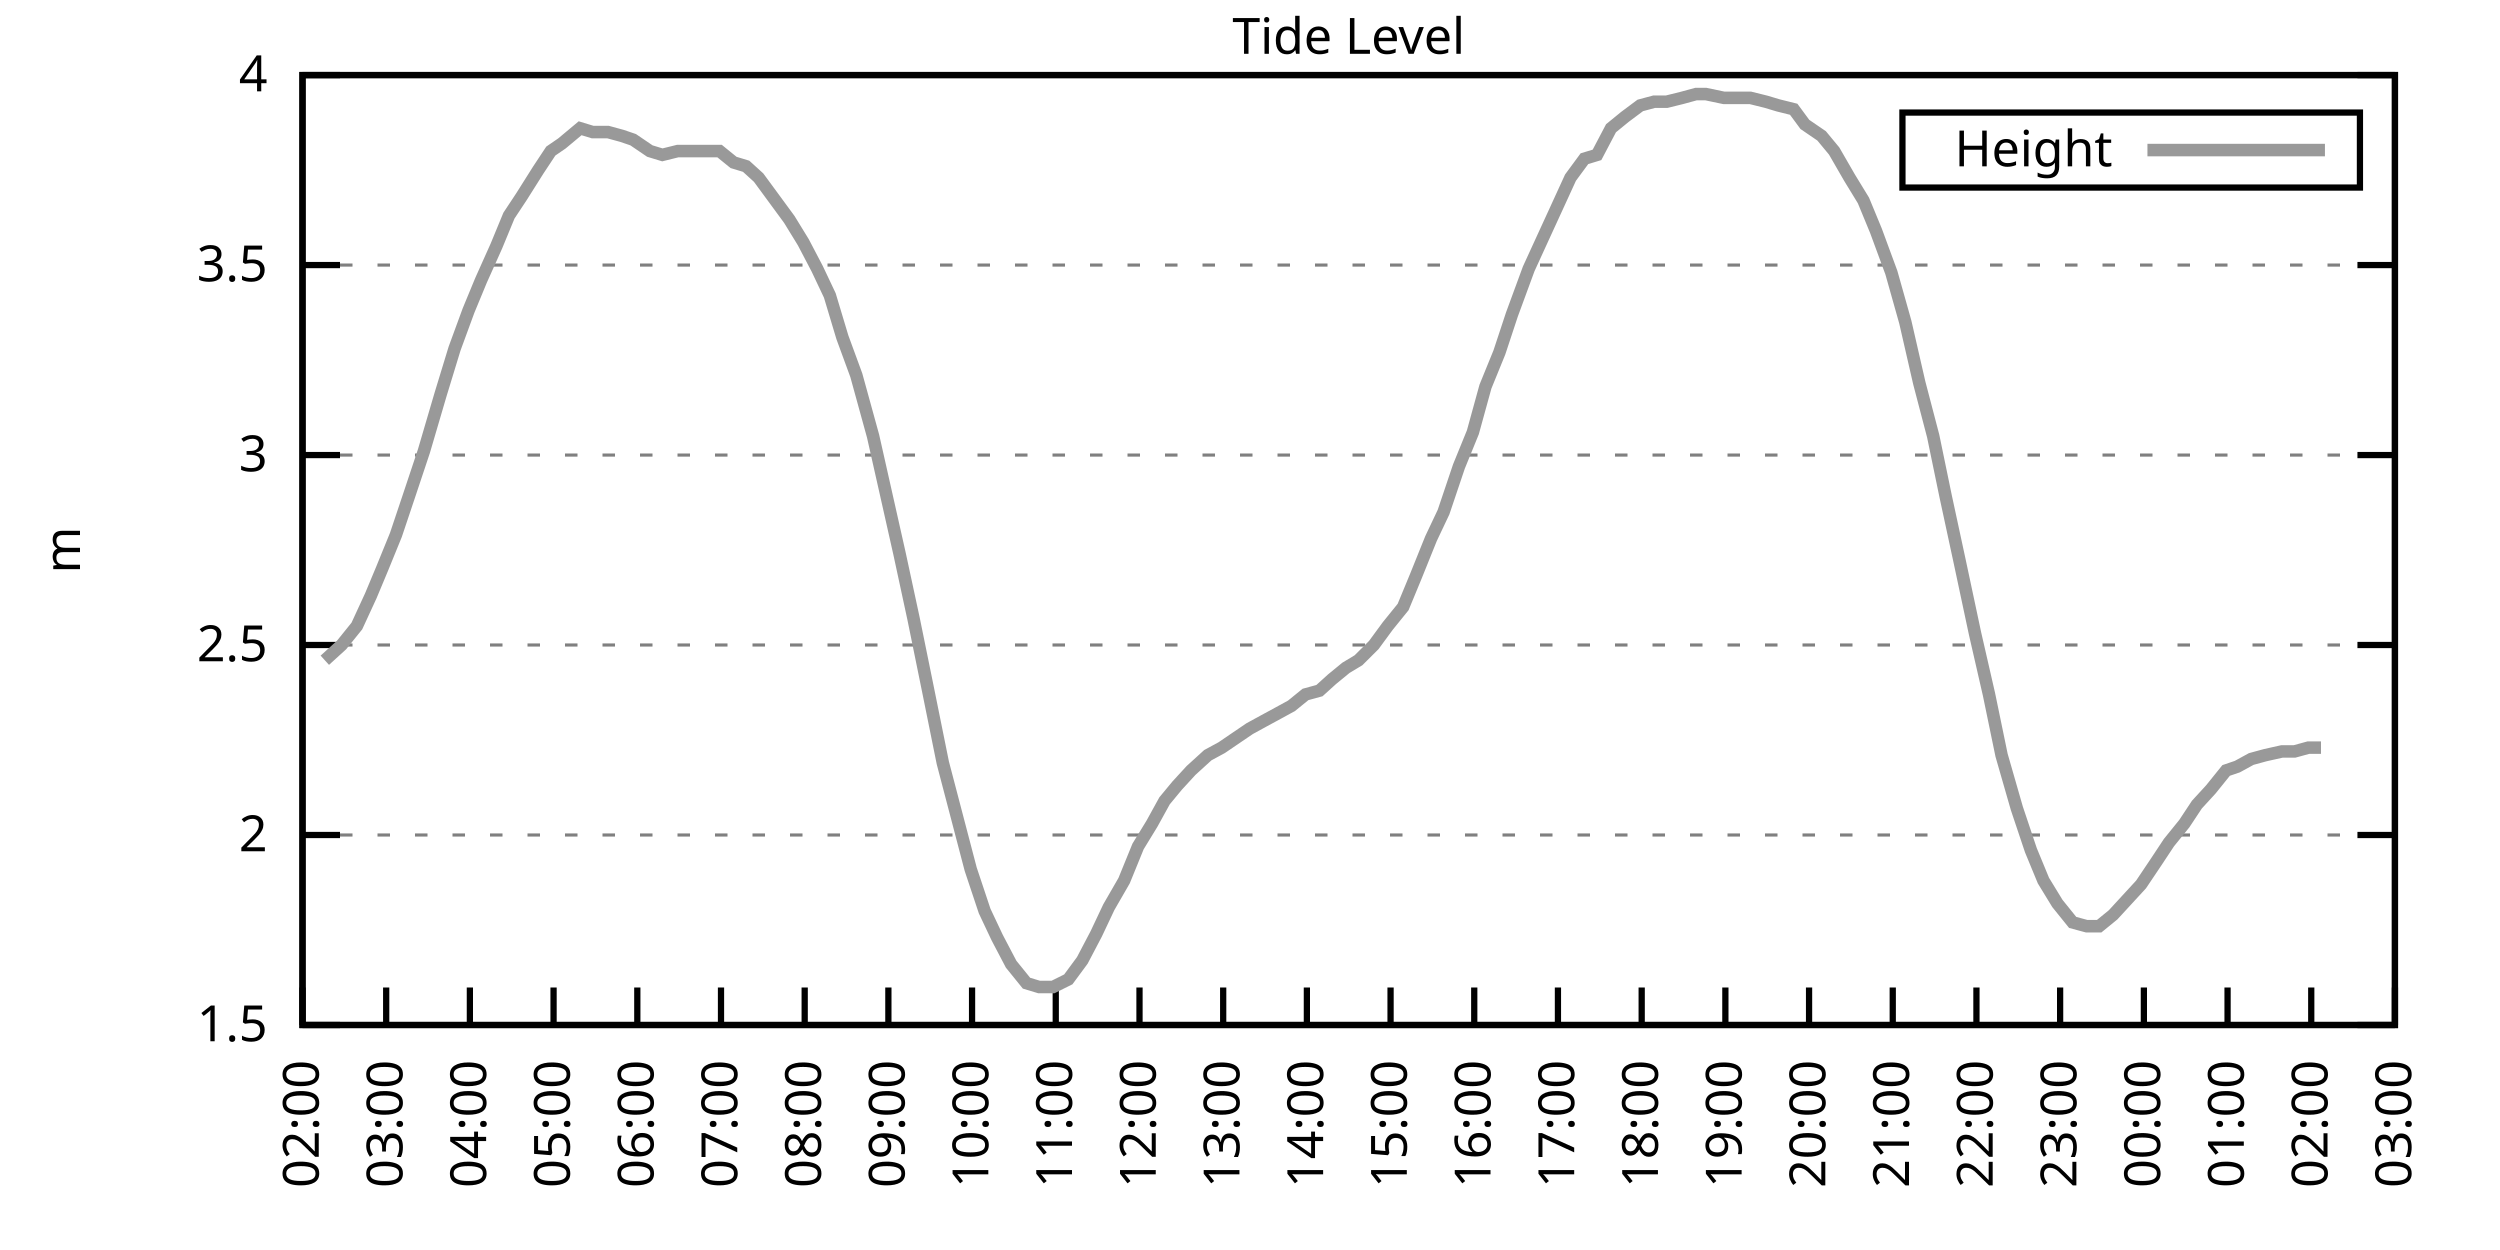
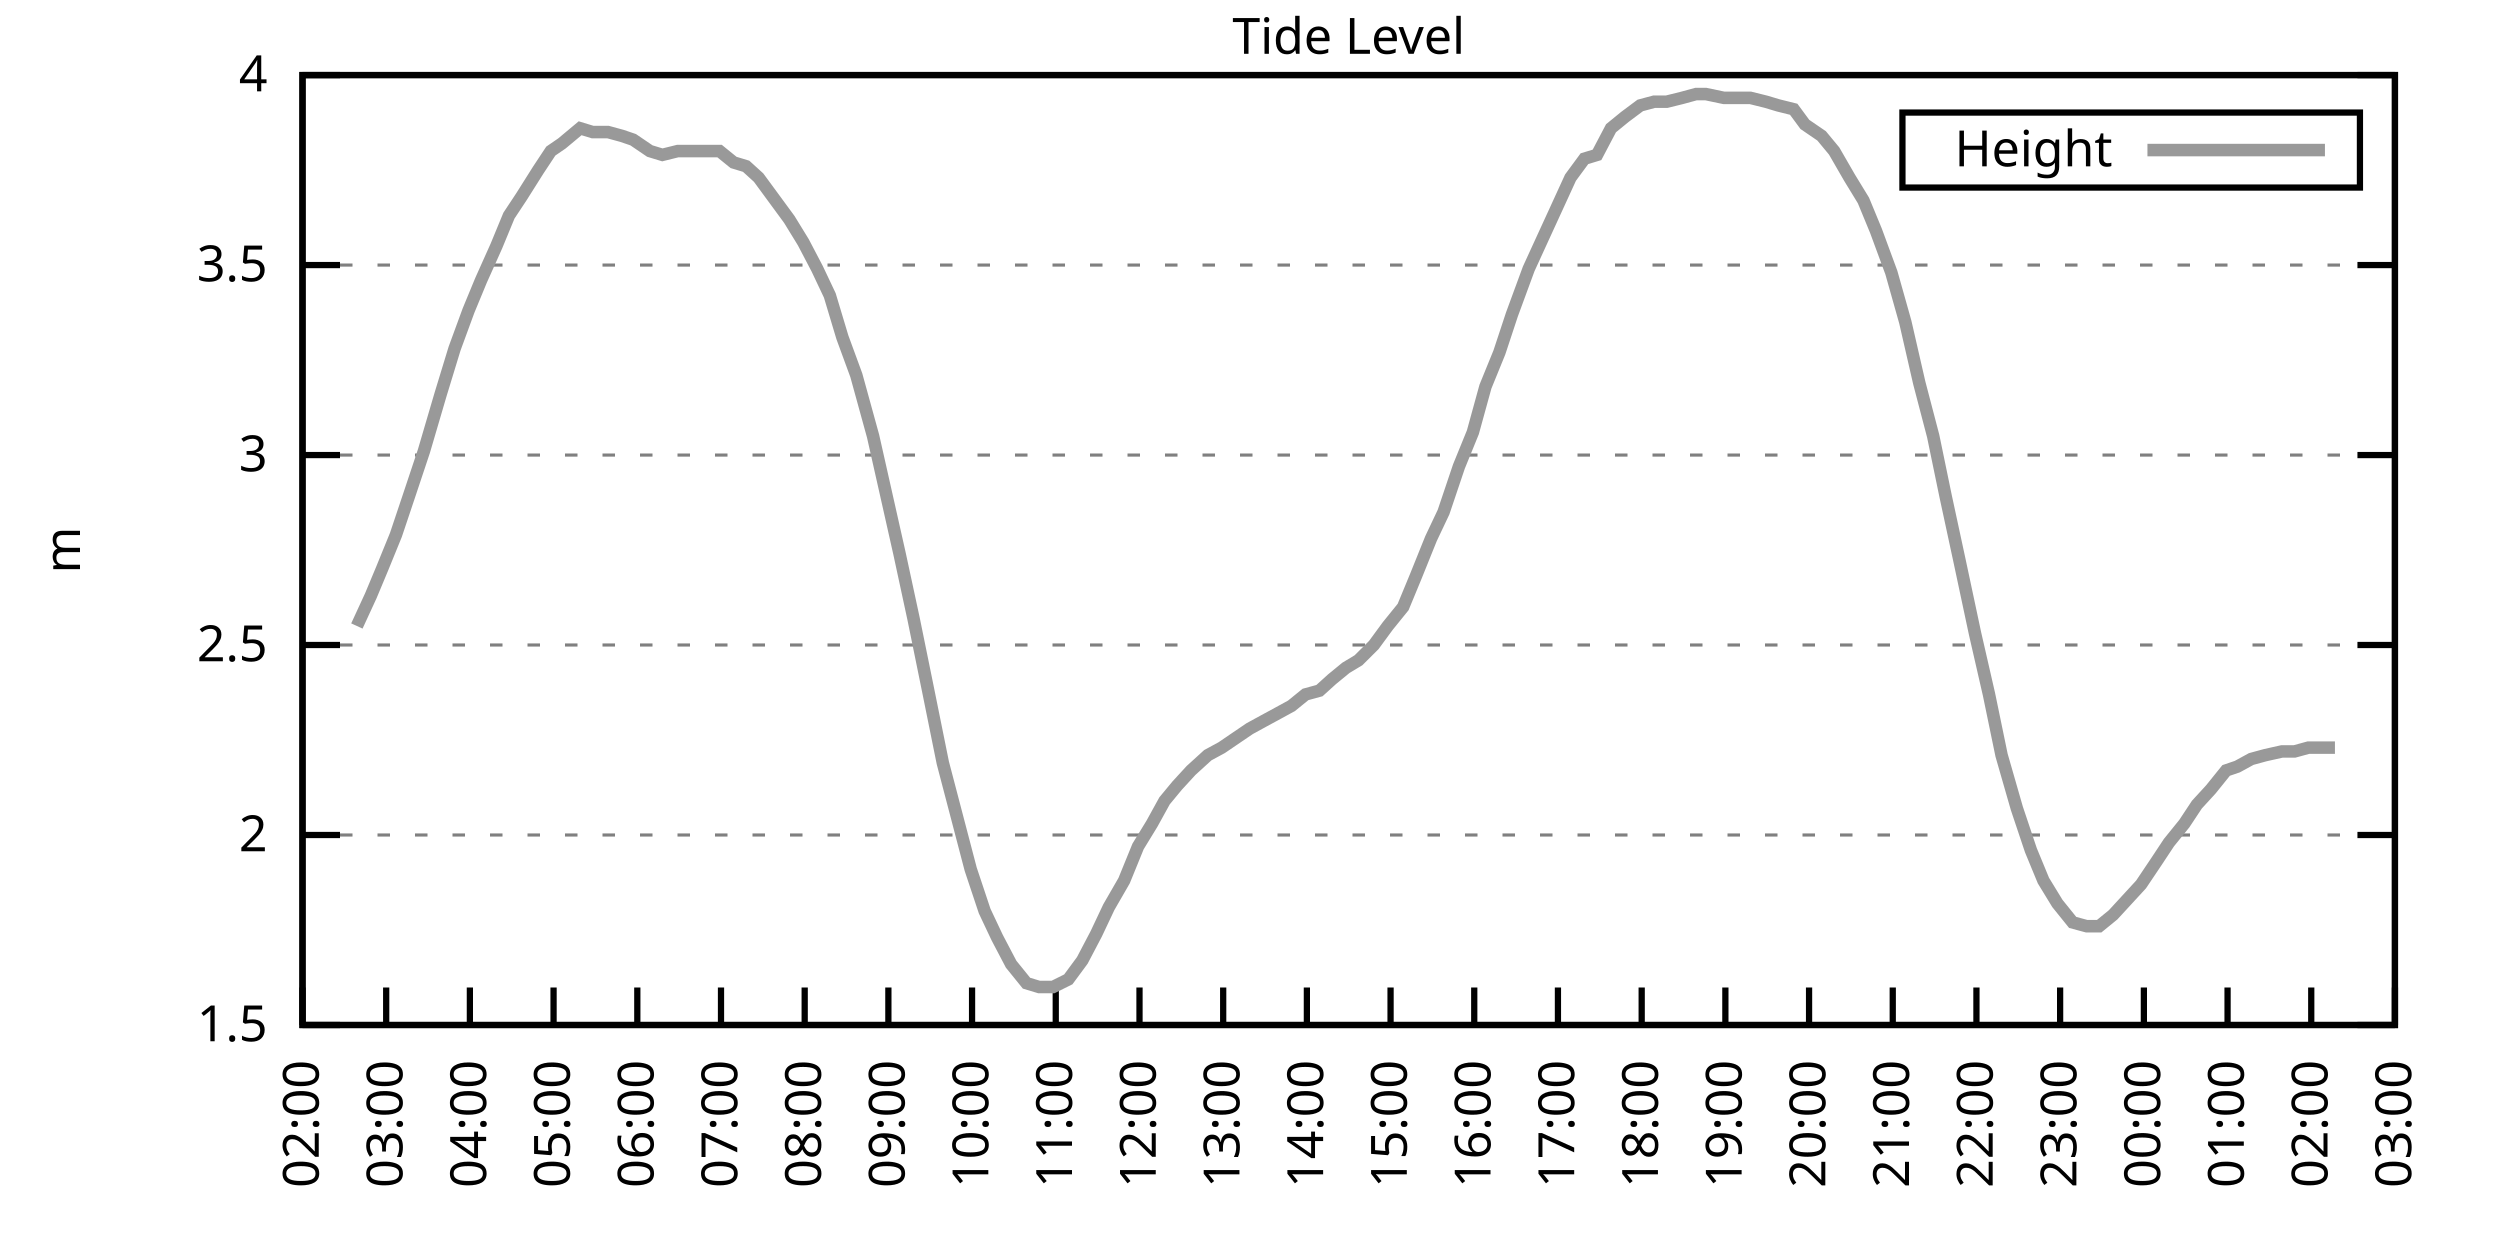
<svg xmlns="http://www.w3.org/2000/svg" xmlns:xlink="http://www.w3.org/1999/xlink" width="400" height="200" viewBox="0 0 400 200">
  <g id="gnuplot_canvas">
    <rect x="0" y="0" width="400" height="200" fill="none" />
    <defs>
      <circle id="gpDot" r="0.5" stroke-width="0.5" stroke="currentColor" />
      <path id="gpPt0" stroke-width="0.333" stroke="currentColor" d="M-1,0 h2 M0,-1 v2" />
      <path id="gpPt1" stroke-width="0.333" stroke="currentColor" d="M-1,-1 L1,1 M1,-1 L-1,1" />
      <path id="gpPt2" stroke-width="0.333" stroke="currentColor" d="M-1,0 L1,0 M0,-1 L0,1 M-1,-1 L1,1 M-1,1 L1,-1" />
      <rect id="gpPt3" stroke-width="0.333" stroke="currentColor" x="-1" y="-1" width="2" height="2" />
      <rect id="gpPt4" stroke-width="0.333" stroke="currentColor" fill="currentColor" x="-1" y="-1" width="2" height="2" />
      <circle id="gpPt5" stroke-width="0.333" stroke="currentColor" cx="0" cy="0" r="1" />
      <use xlink:href="#gpPt5" id="gpPt6" fill="currentColor" stroke="none" />
      <path id="gpPt7" stroke-width="0.333" stroke="currentColor" d="M0,-1.33 L-1.33,0.67 L1.33,0.67 z" />
      <use xlink:href="#gpPt7" id="gpPt8" fill="currentColor" stroke="none" />
      <use xlink:href="#gpPt7" id="gpPt9" stroke="currentColor" transform="rotate(180)" />
      <use xlink:href="#gpPt9" id="gpPt10" fill="currentColor" stroke="none" />
      <use xlink:href="#gpPt3" id="gpPt11" stroke="currentColor" transform="rotate(45)" />
      <use xlink:href="#gpPt11" id="gpPt12" fill="currentColor" stroke="none" />
      <path id="gpPt13" stroke-width="0.333" stroke="currentColor" d="M0,1.330 L1.265,0.411 L0.782,-1.067 L-0.782,-1.076 L-1.265,0.411 z" />
      <use xlink:href="#gpPt13" id="gpPt14" fill="currentColor" stroke="none" />
      <filter id="textbox" filterUnits="objectBoundingBox" x="0" y="0" height="1" width="1">
        <feFlood flood-color="white" flood-opacity="1" result="bgnd" />
        <feComposite in="SourceGraphic" in2="bgnd" operator="atop" />
      </filter>
      <filter id="greybox" filterUnits="objectBoundingBox" x="0" y="0" height="1" width="1">
        <feFlood flood-color="lightgrey" flood-opacity="1" result="grey" />
        <feComposite in="SourceGraphic" in2="grey" operator="atop" />
      </filter>
    </defs>
    <g fill="none" color="white" stroke="currentColor" stroke-width="1.00" stroke-linecap="butt" stroke-linejoin="miter">
</g>
    <g fill="none" color="black" stroke="currentColor" stroke-width="1.00" stroke-linecap="butt" stroke-linejoin="miter">
      <g stroke="none" shape-rendering="crispEdges">
        <polygon fill="rgb(255, 255, 255)" points="48.40,164.00 383.18,164.00 383.18,12.02 48.40,12.02 " />
      </g>
    </g>
    <g fill="none" color="black" stroke="currentColor" stroke-width="1.00" stroke-linecap="butt" stroke-linejoin="miter">
</g>
    <g fill="none" color="black" stroke="black" stroke-width="0.50" stroke-linecap="butt" stroke-linejoin="miter">
</g>
    <g fill="none" color="gray" stroke="currentColor" stroke-width="0.50" stroke-linecap="butt" stroke-linejoin="miter">
      <path stroke="gray" stroke-dasharray="2,4" class="gridline" d="M48.40,164.00 L383.19,164.00  " />
    </g>
    <g fill="none" color="gray" stroke="gray" stroke-width="1.00" stroke-linecap="butt" stroke-linejoin="miter">
</g>
    <g fill="none" color="black" stroke="currentColor" stroke-width="1.00" stroke-linecap="butt" stroke-linejoin="miter">
      <path stroke="black" d="M48.40,164.00 L54.40,164.00 M383.19,164.00 L377.19,164.00  " />
      <g transform="translate(42.80,166.60)" stroke="none" fill="black" font-family="Sans" font-size="8.00" text-anchor="end">
        <text>
          <tspan font-family="Sans"> 1.5</tspan>
        </text>
      </g>
    </g>
    <g fill="none" color="black" stroke="currentColor" stroke-width="1.00" stroke-linecap="butt" stroke-linejoin="miter">
</g>
    <g fill="none" color="black" stroke="black" stroke-width="0.50" stroke-linecap="butt" stroke-linejoin="miter">
</g>
    <g fill="none" color="gray" stroke="currentColor" stroke-width="0.50" stroke-linecap="butt" stroke-linejoin="miter">
      <path stroke="gray" stroke-dasharray="2,4" class="gridline" d="M48.40,133.60 L383.19,133.60  " />
    </g>
    <g fill="none" color="gray" stroke="gray" stroke-width="1.00" stroke-linecap="butt" stroke-linejoin="miter">
</g>
    <g fill="none" color="black" stroke="currentColor" stroke-width="1.00" stroke-linecap="butt" stroke-linejoin="miter">
      <path stroke="black" d="M48.40,133.60 L54.40,133.60 M383.19,133.60 L377.19,133.60  " />
      <g transform="translate(42.80,136.20)" stroke="none" fill="black" font-family="Sans" font-size="8.00" text-anchor="end">
        <text>
          <tspan font-family="Sans"> 2</tspan>
        </text>
      </g>
    </g>
    <g fill="none" color="black" stroke="currentColor" stroke-width="1.00" stroke-linecap="butt" stroke-linejoin="miter">
</g>
    <g fill="none" color="black" stroke="black" stroke-width="0.50" stroke-linecap="butt" stroke-linejoin="miter">
</g>
    <g fill="none" color="gray" stroke="currentColor" stroke-width="0.50" stroke-linecap="butt" stroke-linejoin="miter">
      <path stroke="gray" stroke-dasharray="2,4" class="gridline" d="M48.40,103.20 L383.19,103.20  " />
    </g>
    <g fill="none" color="gray" stroke="gray" stroke-width="1.00" stroke-linecap="butt" stroke-linejoin="miter">
</g>
    <g fill="none" color="black" stroke="currentColor" stroke-width="1.00" stroke-linecap="butt" stroke-linejoin="miter">
      <path stroke="black" d="M48.40,103.20 L54.40,103.20 M383.19,103.20 L377.19,103.20  " />
      <g transform="translate(42.80,105.80)" stroke="none" fill="black" font-family="Sans" font-size="8.00" text-anchor="end">
        <text>
          <tspan font-family="Sans"> 2.5</tspan>
        </text>
      </g>
    </g>
    <g fill="none" color="black" stroke="currentColor" stroke-width="1.00" stroke-linecap="butt" stroke-linejoin="miter">
</g>
    <g fill="none" color="black" stroke="black" stroke-width="0.50" stroke-linecap="butt" stroke-linejoin="miter">
</g>
    <g fill="none" color="gray" stroke="currentColor" stroke-width="0.50" stroke-linecap="butt" stroke-linejoin="miter">
      <path stroke="gray" stroke-dasharray="2,4" class="gridline" d="M48.40,72.81 L383.19,72.81  " />
    </g>
    <g fill="none" color="gray" stroke="gray" stroke-width="1.00" stroke-linecap="butt" stroke-linejoin="miter">
</g>
    <g fill="none" color="black" stroke="currentColor" stroke-width="1.00" stroke-linecap="butt" stroke-linejoin="miter">
      <path stroke="black" d="M48.40,72.81 L54.40,72.81 M383.19,72.81 L377.19,72.81  " />
      <g transform="translate(42.80,75.41)" stroke="none" fill="black" font-family="Sans" font-size="8.00" text-anchor="end">
        <text>
          <tspan font-family="Sans"> 3</tspan>
        </text>
      </g>
    </g>
    <g fill="none" color="black" stroke="currentColor" stroke-width="1.00" stroke-linecap="butt" stroke-linejoin="miter">
</g>
    <g fill="none" color="black" stroke="black" stroke-width="0.50" stroke-linecap="butt" stroke-linejoin="miter">
</g>
    <g fill="none" color="gray" stroke="currentColor" stroke-width="0.50" stroke-linecap="butt" stroke-linejoin="miter">
      <path stroke="gray" stroke-dasharray="2,4" class="gridline" d="M48.40,42.41 L383.19,42.41  " />
    </g>
    <g fill="none" color="gray" stroke="gray" stroke-width="1.00" stroke-linecap="butt" stroke-linejoin="miter">
</g>
    <g fill="none" color="black" stroke="currentColor" stroke-width="1.00" stroke-linecap="butt" stroke-linejoin="miter">
      <path stroke="black" d="M48.40,42.41 L54.40,42.41 M383.19,42.41 L377.19,42.41  " />
      <g transform="translate(42.80,45.01)" stroke="none" fill="black" font-family="Sans" font-size="8.00" text-anchor="end">
        <text>
          <tspan font-family="Sans"> 3.5</tspan>
        </text>
      </g>
    </g>
    <g fill="none" color="black" stroke="currentColor" stroke-width="1.00" stroke-linecap="butt" stroke-linejoin="miter">
</g>
    <g fill="none" color="black" stroke="black" stroke-width="0.50" stroke-linecap="butt" stroke-linejoin="miter">
</g>
    <g fill="none" color="gray" stroke="currentColor" stroke-width="0.50" stroke-linecap="butt" stroke-linejoin="miter">
      <path stroke="gray" stroke-dasharray="2,4" class="gridline" d="M48.40,12.01 L383.19,12.01  " />
    </g>
    <g fill="none" color="gray" stroke="gray" stroke-width="1.00" stroke-linecap="butt" stroke-linejoin="miter">
</g>
    <g fill="none" color="black" stroke="currentColor" stroke-width="1.00" stroke-linecap="butt" stroke-linejoin="miter">
      <path stroke="black" d="M48.40,12.01 L54.40,12.01 M383.19,12.01 L377.19,12.01  " />
      <g transform="translate(42.80,14.61)" stroke="none" fill="black" font-family="Sans" font-size="8.00" text-anchor="end">
        <text>
          <tspan font-family="Sans"> 4</tspan>
        </text>
      </g>
    </g>
    <g fill="none" color="black" stroke="currentColor" stroke-width="1.00" stroke-linecap="butt" stroke-linejoin="miter">
      <path stroke="black" d="M48.40,164.00 L48.40,158.00  " />
      <g transform="translate(51.00,169.60) rotate(270.00)" stroke="none" fill="black" font-family="Sans" font-size="8.00" text-anchor="end">
        <text>
          <tspan font-family="Sans">02:00</tspan>
        </text>
      </g>
    </g>
    <g fill="none" color="black" stroke="currentColor" stroke-width="1.00" stroke-linecap="butt" stroke-linejoin="miter">
      <path stroke="black" d="M61.79,164.00 L61.79,158.00  " />
      <g transform="translate(64.39,169.60) rotate(270.00)" stroke="none" fill="black" font-family="Sans" font-size="8.00" text-anchor="end">
        <text>
          <tspan font-family="Sans">03:00</tspan>
        </text>
      </g>
    </g>
    <g fill="none" color="black" stroke="currentColor" stroke-width="1.00" stroke-linecap="butt" stroke-linejoin="miter">
      <path stroke="black" d="M75.18,164.00 L75.18,158.00  " />
      <g transform="translate(77.78,169.60) rotate(270.00)" stroke="none" fill="black" font-family="Sans" font-size="8.00" text-anchor="end">
        <text>
          <tspan font-family="Sans">04:00</tspan>
        </text>
      </g>
    </g>
    <g fill="none" color="black" stroke="currentColor" stroke-width="1.00" stroke-linecap="butt" stroke-linejoin="miter">
      <path stroke="black" d="M88.57,164.00 L88.57,158.00  " />
      <g transform="translate(91.17,169.60) rotate(270.00)" stroke="none" fill="black" font-family="Sans" font-size="8.00" text-anchor="end">
        <text>
          <tspan font-family="Sans">05:00</tspan>
        </text>
      </g>
    </g>
    <g fill="none" color="black" stroke="currentColor" stroke-width="1.00" stroke-linecap="butt" stroke-linejoin="miter">
      <path stroke="black" d="M101.97,164.00 L101.97,158.00  " />
      <g transform="translate(104.57,169.60) rotate(270.00)" stroke="none" fill="black" font-family="Sans" font-size="8.00" text-anchor="end">
        <text>
          <tspan font-family="Sans">06:00</tspan>
        </text>
      </g>
    </g>
    <g fill="none" color="black" stroke="currentColor" stroke-width="1.00" stroke-linecap="butt" stroke-linejoin="miter">
      <path stroke="black" d="M115.36,164.00 L115.36,158.00  " />
      <g transform="translate(117.96,169.60) rotate(270.00)" stroke="none" fill="black" font-family="Sans" font-size="8.00" text-anchor="end">
        <text>
          <tspan font-family="Sans">07:00</tspan>
        </text>
      </g>
    </g>
    <g fill="none" color="black" stroke="currentColor" stroke-width="1.00" stroke-linecap="butt" stroke-linejoin="miter">
      <path stroke="black" d="M128.75,164.00 L128.75,158.00  " />
      <g transform="translate(131.35,169.60) rotate(270.00)" stroke="none" fill="black" font-family="Sans" font-size="8.00" text-anchor="end">
        <text>
          <tspan font-family="Sans">08:00</tspan>
        </text>
      </g>
    </g>
    <g fill="none" color="black" stroke="currentColor" stroke-width="1.00" stroke-linecap="butt" stroke-linejoin="miter">
      <path stroke="black" d="M142.14,164.00 L142.14,158.00  " />
      <g transform="translate(144.74,169.60) rotate(270.00)" stroke="none" fill="black" font-family="Sans" font-size="8.00" text-anchor="end">
        <text>
          <tspan font-family="Sans">09:00</tspan>
        </text>
      </g>
    </g>
    <g fill="none" color="black" stroke="currentColor" stroke-width="1.00" stroke-linecap="butt" stroke-linejoin="miter">
      <path stroke="black" d="M155.53,164.00 L155.53,158.00  " />
      <g transform="translate(158.13,169.60) rotate(270.00)" stroke="none" fill="black" font-family="Sans" font-size="8.00" text-anchor="end">
        <text>
          <tspan font-family="Sans">10:00</tspan>
        </text>
      </g>
    </g>
    <g fill="none" color="black" stroke="currentColor" stroke-width="1.00" stroke-linecap="butt" stroke-linejoin="miter">
      <path stroke="black" d="M168.92,164.00 L168.92,158.00  " />
      <g transform="translate(171.52,169.60) rotate(270.00)" stroke="none" fill="black" font-family="Sans" font-size="8.00" text-anchor="end">
        <text>
          <tspan font-family="Sans">11:00</tspan>
        </text>
      </g>
    </g>
    <g fill="none" color="black" stroke="currentColor" stroke-width="1.00" stroke-linecap="butt" stroke-linejoin="miter">
      <path stroke="black" d="M182.32,164.00 L182.32,158.00  " />
      <g transform="translate(184.92,169.60) rotate(270.00)" stroke="none" fill="black" font-family="Sans" font-size="8.00" text-anchor="end">
        <text>
          <tspan font-family="Sans">12:00</tspan>
        </text>
      </g>
    </g>
    <g fill="none" color="black" stroke="currentColor" stroke-width="1.00" stroke-linecap="butt" stroke-linejoin="miter">
      <path stroke="black" d="M195.71,164.00 L195.71,158.00  " />
      <g transform="translate(198.31,169.60) rotate(270.00)" stroke="none" fill="black" font-family="Sans" font-size="8.00" text-anchor="end">
        <text>
          <tspan font-family="Sans">13:00</tspan>
        </text>
      </g>
    </g>
    <g fill="none" color="black" stroke="currentColor" stroke-width="1.00" stroke-linecap="butt" stroke-linejoin="miter">
      <path stroke="black" d="M209.10,164.00 L209.10,158.00  " />
      <g transform="translate(211.70,169.60) rotate(270.00)" stroke="none" fill="black" font-family="Sans" font-size="8.00" text-anchor="end">
        <text>
          <tspan font-family="Sans">14:00</tspan>
        </text>
      </g>
    </g>
    <g fill="none" color="black" stroke="currentColor" stroke-width="1.00" stroke-linecap="butt" stroke-linejoin="miter">
      <path stroke="black" d="M222.49,164.00 L222.49,158.00  " />
      <g transform="translate(225.09,169.60) rotate(270.00)" stroke="none" fill="black" font-family="Sans" font-size="8.00" text-anchor="end">
        <text>
          <tspan font-family="Sans">15:00</tspan>
        </text>
      </g>
    </g>
    <g fill="none" color="black" stroke="currentColor" stroke-width="1.00" stroke-linecap="butt" stroke-linejoin="miter">
      <path stroke="black" d="M235.88,164.00 L235.88,158.00  " />
      <g transform="translate(238.48,169.60) rotate(270.00)" stroke="none" fill="black" font-family="Sans" font-size="8.00" text-anchor="end">
        <text>
          <tspan font-family="Sans">16:00</tspan>
        </text>
      </g>
    </g>
    <g fill="none" color="black" stroke="currentColor" stroke-width="1.00" stroke-linecap="butt" stroke-linejoin="miter">
      <path stroke="black" d="M249.27,164.00 L249.27,158.00  " />
      <g transform="translate(251.87,169.60) rotate(270.00)" stroke="none" fill="black" font-family="Sans" font-size="8.00" text-anchor="end">
        <text>
          <tspan font-family="Sans">17:00</tspan>
        </text>
      </g>
    </g>
    <g fill="none" color="black" stroke="currentColor" stroke-width="1.00" stroke-linecap="butt" stroke-linejoin="miter">
      <path stroke="black" d="M262.67,164.00 L262.67,158.00  " />
      <g transform="translate(265.27,169.60) rotate(270.00)" stroke="none" fill="black" font-family="Sans" font-size="8.00" text-anchor="end">
        <text>
          <tspan font-family="Sans">18:00</tspan>
        </text>
      </g>
    </g>
    <g fill="none" color="black" stroke="currentColor" stroke-width="1.00" stroke-linecap="butt" stroke-linejoin="miter">
      <path stroke="black" d="M276.06,164.00 L276.06,158.00  " />
      <g transform="translate(278.66,169.60) rotate(270.00)" stroke="none" fill="black" font-family="Sans" font-size="8.00" text-anchor="end">
        <text>
          <tspan font-family="Sans">19:00</tspan>
        </text>
      </g>
    </g>
    <g fill="none" color="black" stroke="currentColor" stroke-width="1.00" stroke-linecap="butt" stroke-linejoin="miter">
      <path stroke="black" d="M289.45,164.00 L289.45,158.00  " />
      <g transform="translate(292.05,169.60) rotate(270.00)" stroke="none" fill="black" font-family="Sans" font-size="8.00" text-anchor="end">
        <text>
          <tspan font-family="Sans">20:00</tspan>
        </text>
      </g>
    </g>
    <g fill="none" color="black" stroke="currentColor" stroke-width="1.00" stroke-linecap="butt" stroke-linejoin="miter">
      <path stroke="black" d="M302.84,164.00 L302.84,158.00  " />
      <g transform="translate(305.44,169.60) rotate(270.00)" stroke="none" fill="black" font-family="Sans" font-size="8.00" text-anchor="end">
        <text>
          <tspan font-family="Sans">21:00</tspan>
        </text>
      </g>
    </g>
    <g fill="none" color="black" stroke="currentColor" stroke-width="1.00" stroke-linecap="butt" stroke-linejoin="miter">
      <path stroke="black" d="M316.23,164.00 L316.23,158.00  " />
      <g transform="translate(318.83,169.60) rotate(270.00)" stroke="none" fill="black" font-family="Sans" font-size="8.00" text-anchor="end">
        <text>
          <tspan font-family="Sans">22:00</tspan>
        </text>
      </g>
    </g>
    <g fill="none" color="black" stroke="currentColor" stroke-width="1.00" stroke-linecap="butt" stroke-linejoin="miter">
      <path stroke="black" d="M329.62,164.00 L329.62,158.00  " />
      <g transform="translate(332.22,169.60) rotate(270.00)" stroke="none" fill="black" font-family="Sans" font-size="8.00" text-anchor="end">
        <text>
          <tspan font-family="Sans">23:00</tspan>
        </text>
      </g>
    </g>
    <g fill="none" color="black" stroke="currentColor" stroke-width="1.00" stroke-linecap="butt" stroke-linejoin="miter">
      <path stroke="black" d="M343.02,164.00 L343.02,158.00  " />
      <g transform="translate(345.62,169.60) rotate(270.00)" stroke="none" fill="black" font-family="Sans" font-size="8.00" text-anchor="end">
        <text>
          <tspan font-family="Sans">00:00</tspan>
        </text>
      </g>
    </g>
    <g fill="none" color="black" stroke="currentColor" stroke-width="1.00" stroke-linecap="butt" stroke-linejoin="miter">
      <path stroke="black" d="M356.41,164.00 L356.41,158.00  " />
      <g transform="translate(359.01,169.60) rotate(270.00)" stroke="none" fill="black" font-family="Sans" font-size="8.00" text-anchor="end">
        <text>
          <tspan font-family="Sans">01:00</tspan>
        </text>
      </g>
    </g>
    <g fill="none" color="black" stroke="currentColor" stroke-width="1.00" stroke-linecap="butt" stroke-linejoin="miter">
      <path stroke="black" d="M369.80,164.00 L369.80,158.00  " />
      <g transform="translate(372.40,169.60) rotate(270.00)" stroke="none" fill="black" font-family="Sans" font-size="8.00" text-anchor="end">
        <text>
          <tspan font-family="Sans">02:00</tspan>
        </text>
      </g>
    </g>
    <g fill="none" color="black" stroke="currentColor" stroke-width="1.00" stroke-linecap="butt" stroke-linejoin="miter">
      <path stroke="black" d="M383.19,164.00 L383.19,158.00  " />
      <g transform="translate(385.79,169.60) rotate(270.00)" stroke="none" fill="black" font-family="Sans" font-size="8.00" text-anchor="end">
        <text>
          <tspan font-family="Sans">03:00</tspan>
        </text>
      </g>
    </g>
    <g fill="none" color="black" stroke="currentColor" stroke-width="1.00" stroke-linecap="butt" stroke-linejoin="miter">
</g>
    <g fill="none" color="black" stroke="currentColor" stroke-width="1.00" stroke-linecap="butt" stroke-linejoin="miter">
      <path stroke="black" d="M48.40,12.01 L48.40,164.00 L383.19,164.00 L383.19,12.01 L48.40,12.01 Z  " />
    </g>
    <g fill="none" color="black" stroke="currentColor" stroke-width="1.00" stroke-linecap="butt" stroke-linejoin="miter">
</g>
    <g fill="none" color="black" stroke="currentColor" stroke-width="1.00" stroke-linecap="butt" stroke-linejoin="miter">
      <path stroke="black" d="M304.39,30.01 L304.39,18.01 L377.59,18.01 L377.59,30.01 L304.39,30.01 Z  " />
    </g>
    <g id="Tide_level_plot_1">
      <g fill="none" color="white" stroke="black" stroke-width="2.00" stroke-linecap="butt" stroke-linejoin="miter">
</g>
      <g fill="none" color="black" stroke="currentColor" stroke-width="2.00" stroke-linecap="butt" stroke-linejoin="miter">
        <g transform="translate(337.99,26.61)" stroke="none" fill="black" font-family="Sans" font-size="8.00" text-anchor="end">
          <text>
            <tspan font-family="Sans">Height</tspan>
          </text>
        </g>
      </g>
      <g fill="none" color="black" stroke="currentColor" stroke-width="2.00" stroke-linecap="butt" stroke-linejoin="miter">
-         <path stroke="rgb(153, 153, 153)" d="M343.59,24.01 L371.99,24.01 M51.97,105.64 L54.65,103.20 L57.10,100.16 L59.34,95.30 L61.12,91.04 L63.35,85.57   L65.59,78.89 L67.82,72.20 L70.50,63.08 L72.73,55.78 L74.96,49.70 L76.97,44.84 L79.42,39.37 L81.43,34.50   L83.44,31.46 L86.12,27.21 L88.13,24.17 L89.91,22.95 L92.82,20.52 L94.82,21.13 L97.28,21.13 L99.51,21.74   L101.30,22.35 L103.98,24.17 L105.98,24.78 L108.44,24.17 L110.45,24.17 L112.68,24.17 L115.13,24.17 L117.37,25.99   L119.38,26.60 L121.38,28.42 L124.06,32.07 L126.29,35.11 L128.53,38.76 L130.76,43.02 L132.77,47.27 L134.78,53.96   L137.01,60.04 L139.69,69.77 L141.47,77.67 L143.93,88.61 L146.16,98.95 L148.39,109.89 L150.85,122.05 L153.08,130.56   L155.31,139.07 L157.54,145.76 L159.55,150.02 L161.78,154.27 L164.24,157.31 L166.25,157.92 L168.48,157.92 L170.93,156.70   L173.17,153.66 L175.40,149.41 L177.41,145.15 L179.86,140.90 L182.09,135.43 L184.32,131.78 L186.33,128.13 L188.34,125.70   L190.57,123.27 L193.25,120.83 L195.48,119.62 L197.27,118.40 L199.95,116.58 L202.18,115.36 L204.41,114.15 L206.64,112.93   L208.88,111.11 L211.11,110.50 L213.12,108.68 L215.35,106.85 L217.36,105.64 L219.81,103.20 L222.04,100.16 L224.50,97.12   L226.51,92.26 L228.96,86.18 L230.97,81.93 L233.43,74.63 L235.66,69.16 L237.67,61.86 L239.90,56.39 L241.91,50.31   L244.59,43.02 L246.82,38.15 L249.05,33.29 L251.28,28.42 L253.51,25.39 L255.52,24.78 L257.76,20.52 L259.99,18.70   L262.44,16.87 L264.67,16.27 L266.68,16.27 L269.14,15.66 L271.37,15.05 L272.93,15.05 L275.83,15.66 L278.07,15.66   L280.07,15.66 L282.53,16.27 L284.54,16.87 L286.99,17.48 L288.78,19.91 L291.46,21.74 L293.47,24.17 L295.92,28.42   L298.15,32.07 L300.16,36.94 L302.62,43.62 L304.85,51.53 L307.08,61.25 L309.31,69.77 L311.32,79.49 L313.55,89.83   L316.01,101.38 L318.24,111.11 L320.25,120.83 L322.70,129.35 L324.94,136.03 L326.95,140.90 L329.18,144.55 L331.63,147.59   L333.86,148.19 L335.87,148.19 L338.10,146.37 L342.57,141.51 L345.02,137.86 L347.03,134.82 L349.49,131.78 L351.50,128.74   L353.73,126.31 L356.18,123.27 L357.97,122.66 L360.20,121.44 L362.43,120.83 L365.11,120.23 L367.12,120.23 L369.35,119.62   L371.36,119.62  " />
+         <path stroke="rgb(153, 153, 153)" d="M343.59,24.01 L371.99,24.01 M57.10,100.16 L59.34,95.30 L61.12,91.04 L63.35,85.57 L65.59,78.89 L67.82,72.20   L70.50,63.08 L72.73,55.78 L74.96,49.70 L76.97,44.84 L79.42,39.37 L81.43,34.50 L83.44,31.46 L86.12,27.21   L88.13,24.17 L89.91,22.95 L92.82,20.52 L94.82,21.13 L97.28,21.13 L99.51,21.74 L101.30,22.35 L103.98,24.17   L105.98,24.78 L108.44,24.17 L110.45,24.17 L112.68,24.17 L115.13,24.17 L117.37,25.99 L119.38,26.60 L121.38,28.42   L124.06,32.07 L126.29,35.11 L128.53,38.76 L130.76,43.02 L132.77,47.27 L134.78,53.96 L137.01,60.04 L139.69,69.77   L141.47,77.67 L143.93,88.61 L146.16,98.95 L148.39,109.89 L150.85,122.05 L153.08,130.56 L155.31,139.07 L157.54,145.76   L159.55,150.02 L161.78,154.27 L164.24,157.31 L166.25,157.92 L168.48,157.92 L170.93,156.70 L173.17,153.66 L175.40,149.41   L177.41,145.15 L179.86,140.90 L182.09,135.43 L184.32,131.78 L186.33,128.13 L188.34,125.70 L190.57,123.27 L193.25,120.83   L195.48,119.62 L197.27,118.40 L199.95,116.58 L202.18,115.36 L204.41,114.15 L206.64,112.93 L208.88,111.11 L211.11,110.50   L213.12,108.68 L215.35,106.85 L217.36,105.64 L219.81,103.20 L222.04,100.16 L224.50,97.12 L226.51,92.26 L228.96,86.18   L230.97,81.93 L233.43,74.63 L235.66,69.16 L237.67,61.86 L239.90,56.39 L241.91,50.31 L244.59,43.02 L246.82,38.15   L249.05,33.29 L251.28,28.42 L253.51,25.39 L255.52,24.78 L257.76,20.52 L259.99,18.70 L262.44,16.87 L264.67,16.27   L266.68,16.27 L269.14,15.66 L271.37,15.05 L272.93,15.05 L275.83,15.66 L278.07,15.66 L280.07,15.66 L282.53,16.27   L284.54,16.87 L286.99,17.48 L288.78,19.91 L291.46,21.74 L293.47,24.17 L295.92,28.42 L298.15,32.07 L300.16,36.94   L302.62,43.62 L304.85,51.53 L307.08,61.25 L309.31,69.77 L311.32,79.49 L313.55,89.83 L316.01,101.38 L318.24,111.11   L320.25,120.83 L322.70,129.35 L324.94,136.03 L326.95,140.90 L329.18,144.55 L331.63,147.59 L333.86,148.19 L335.87,148.19   L338.10,146.37 L342.57,141.51 L345.02,137.86 L347.03,134.82 L349.49,131.78 L351.50,128.74 L353.73,126.31 L356.18,123.27   L357.97,122.66 L360.20,121.44 L362.43,120.83 L365.11,120.23 L367.12,120.23 L369.35,119.62 L371.36,119.62 L373.59,119.62    " />
      </g>
    </g>
    <g fill="none" color="black" stroke="currentColor" stroke-width="2.00" stroke-linecap="butt" stroke-linejoin="miter">
</g>
    <g fill="none" color="black" stroke="black" stroke-width="1.00" stroke-linecap="butt" stroke-linejoin="miter">
</g>
    <g fill="none" color="black" stroke="currentColor" stroke-width="1.00" stroke-linecap="butt" stroke-linejoin="miter">
      <path stroke="black" d="M48.40,12.01 L48.40,164.00 L383.19,164.00 L383.19,12.01 L48.40,12.01 Z  " />
      <g transform="translate(12.80,88.01) rotate(270.00)" stroke="none" fill="black" font-family="Sans" font-size="8.00" text-anchor="middle">
        <text>
          <tspan font-family="Sans">m</tspan>
        </text>
      </g>
    </g>
    <g fill="none" color="black" stroke="currentColor" stroke-width="1.00" stroke-linecap="butt" stroke-linejoin="miter">
</g>
    <g fill="none" color="black" stroke="currentColor" stroke-width="1.00" stroke-linecap="butt" stroke-linejoin="miter">
      <g transform="translate(215.79,8.61)" stroke="none" fill="black" font-family="Sans" font-size="8.00" text-anchor="middle">
        <text>
          <tspan font-family="Sans">Tide Level</tspan>
        </text>
      </g>
    </g>
    <g fill="none" color="black" stroke="currentColor" stroke-width="1.00" stroke-linecap="butt" stroke-linejoin="miter">
</g>
  </g>
</svg>
